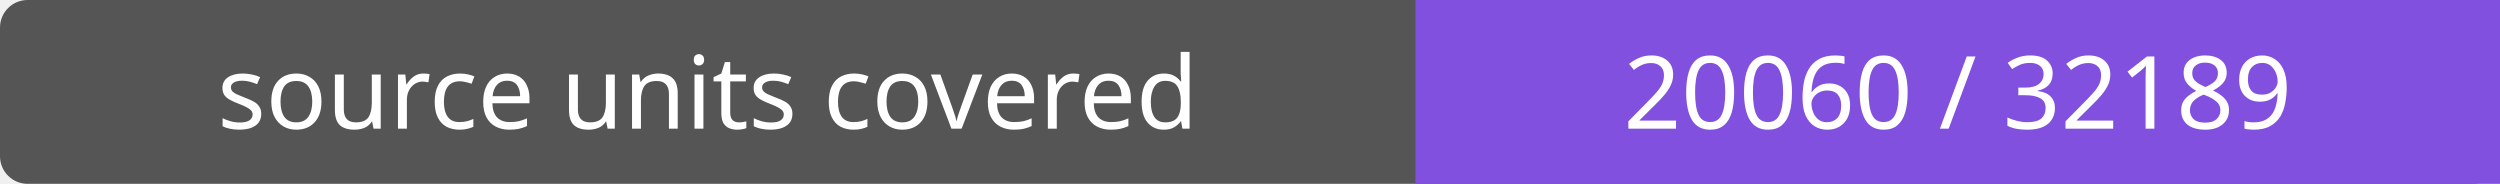
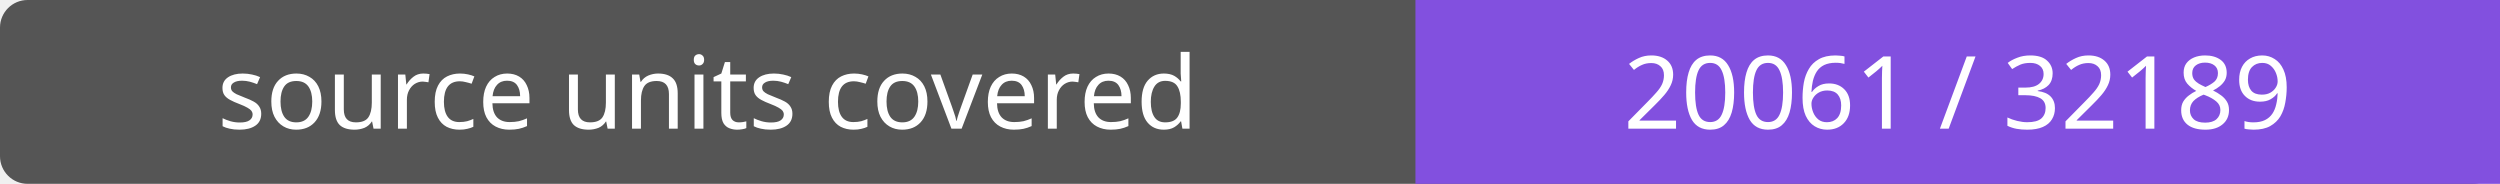
- <svg xmlns="http://www.w3.org/2000/svg" width="272" height="20" role="img" aria-label="source units covered: 20060 / 32189">
+ <svg xmlns="http://www.w3.org/2000/svg" width="272" height="20" role="img" aria-label="source units covered: 20061 / 32189">
  <rect width="272" height="20" rx="3" fill="#555" />
  <path fill="#8250df" d="M154 0h118v20H154z" />
  <g fill="#fff" text-anchor="middle" font-family="Verdana,sans-serif" font-size="11">
    <text x="77.0" y="14">source units covered</text>
-     <text x="213.0" y="14">20060 / 32189</text>
+     <text x="213.0" y="14">20061 / 32189</text>
  </g>
</svg>
